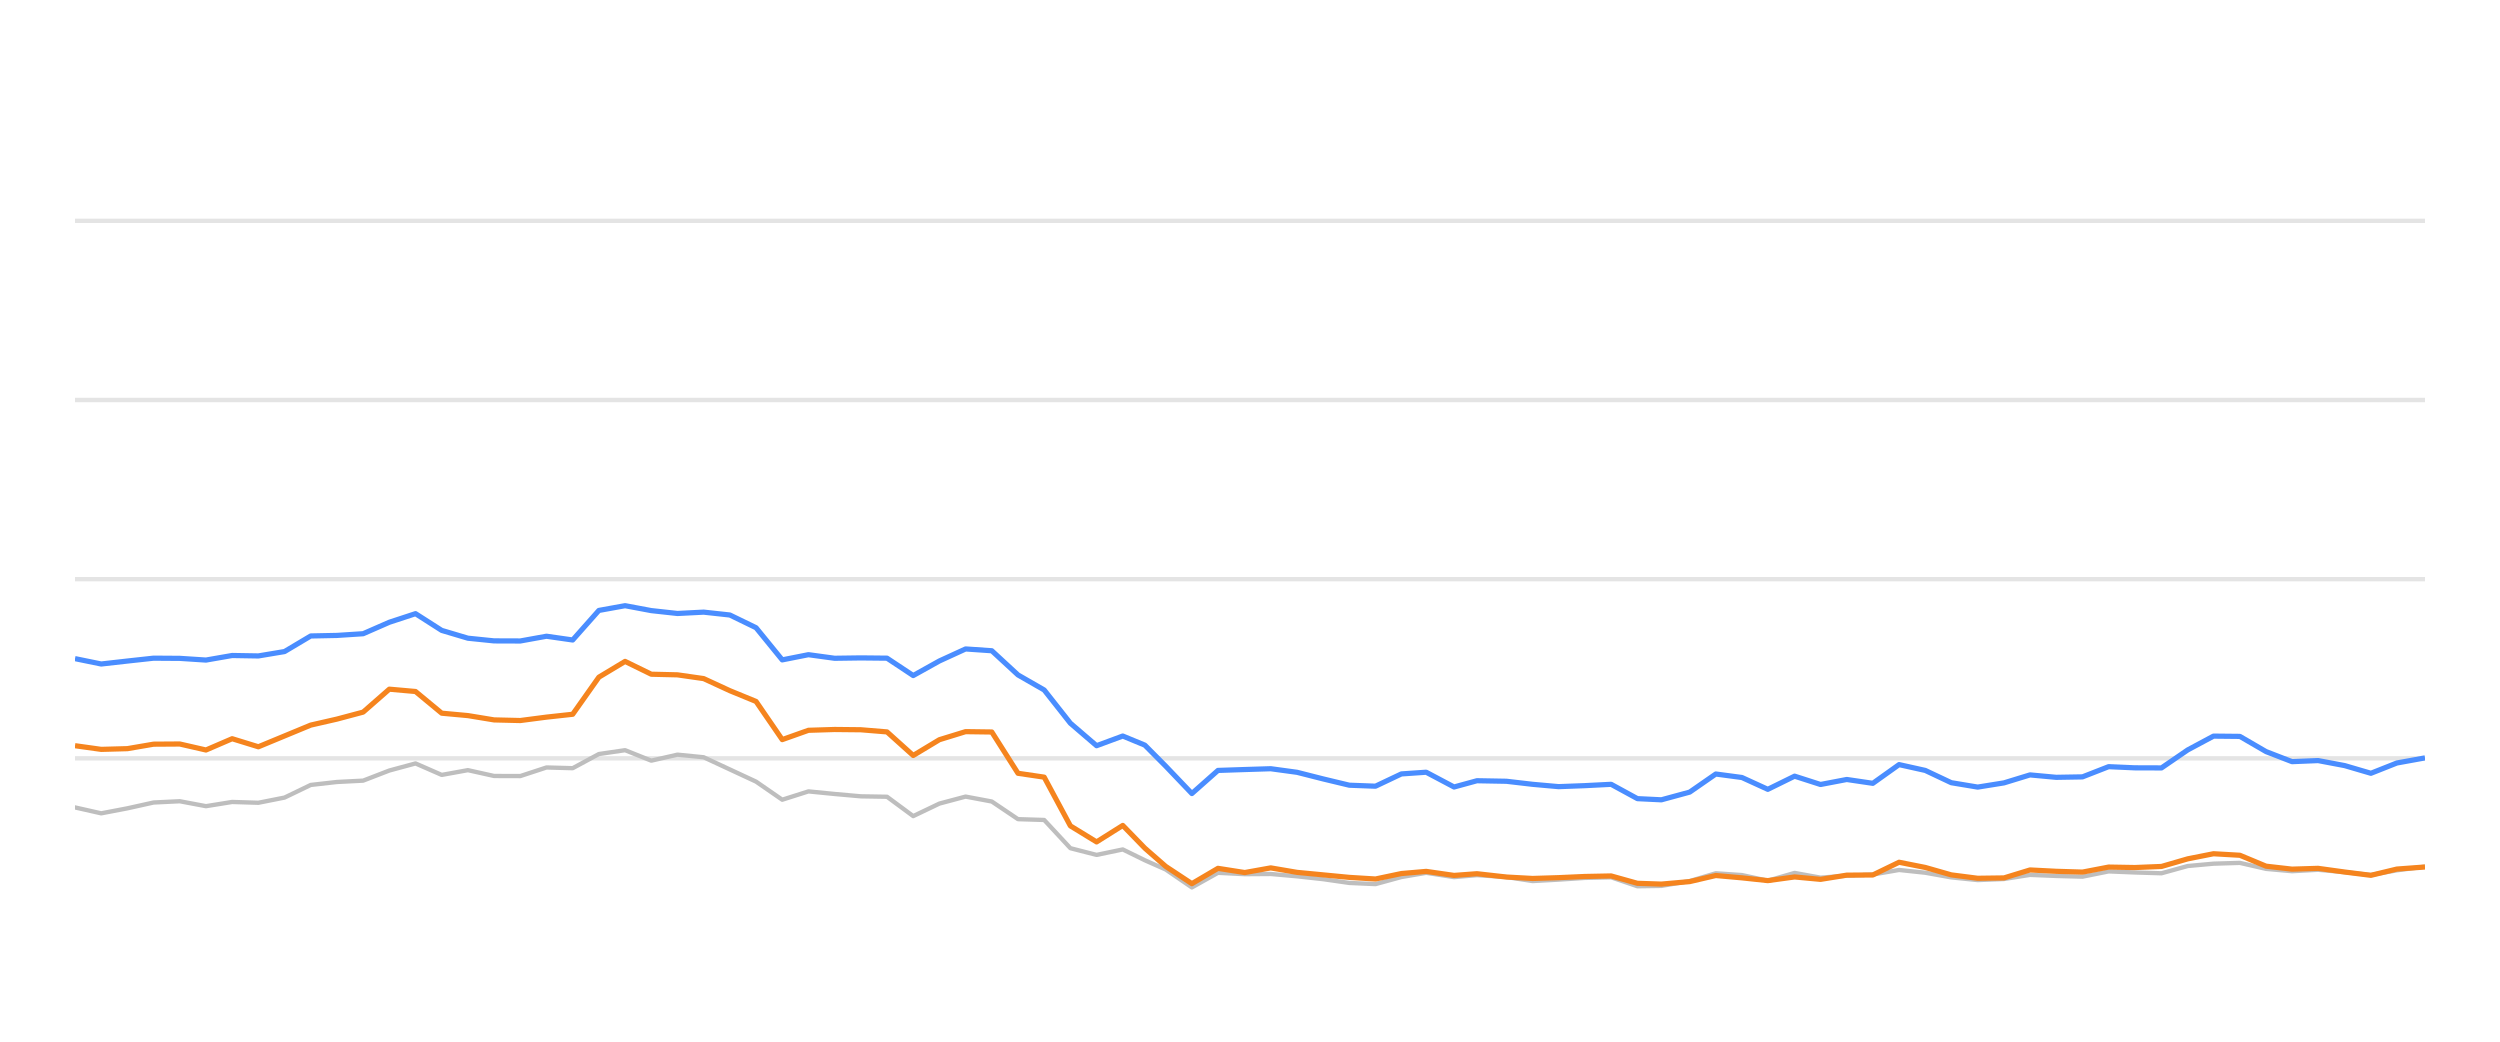
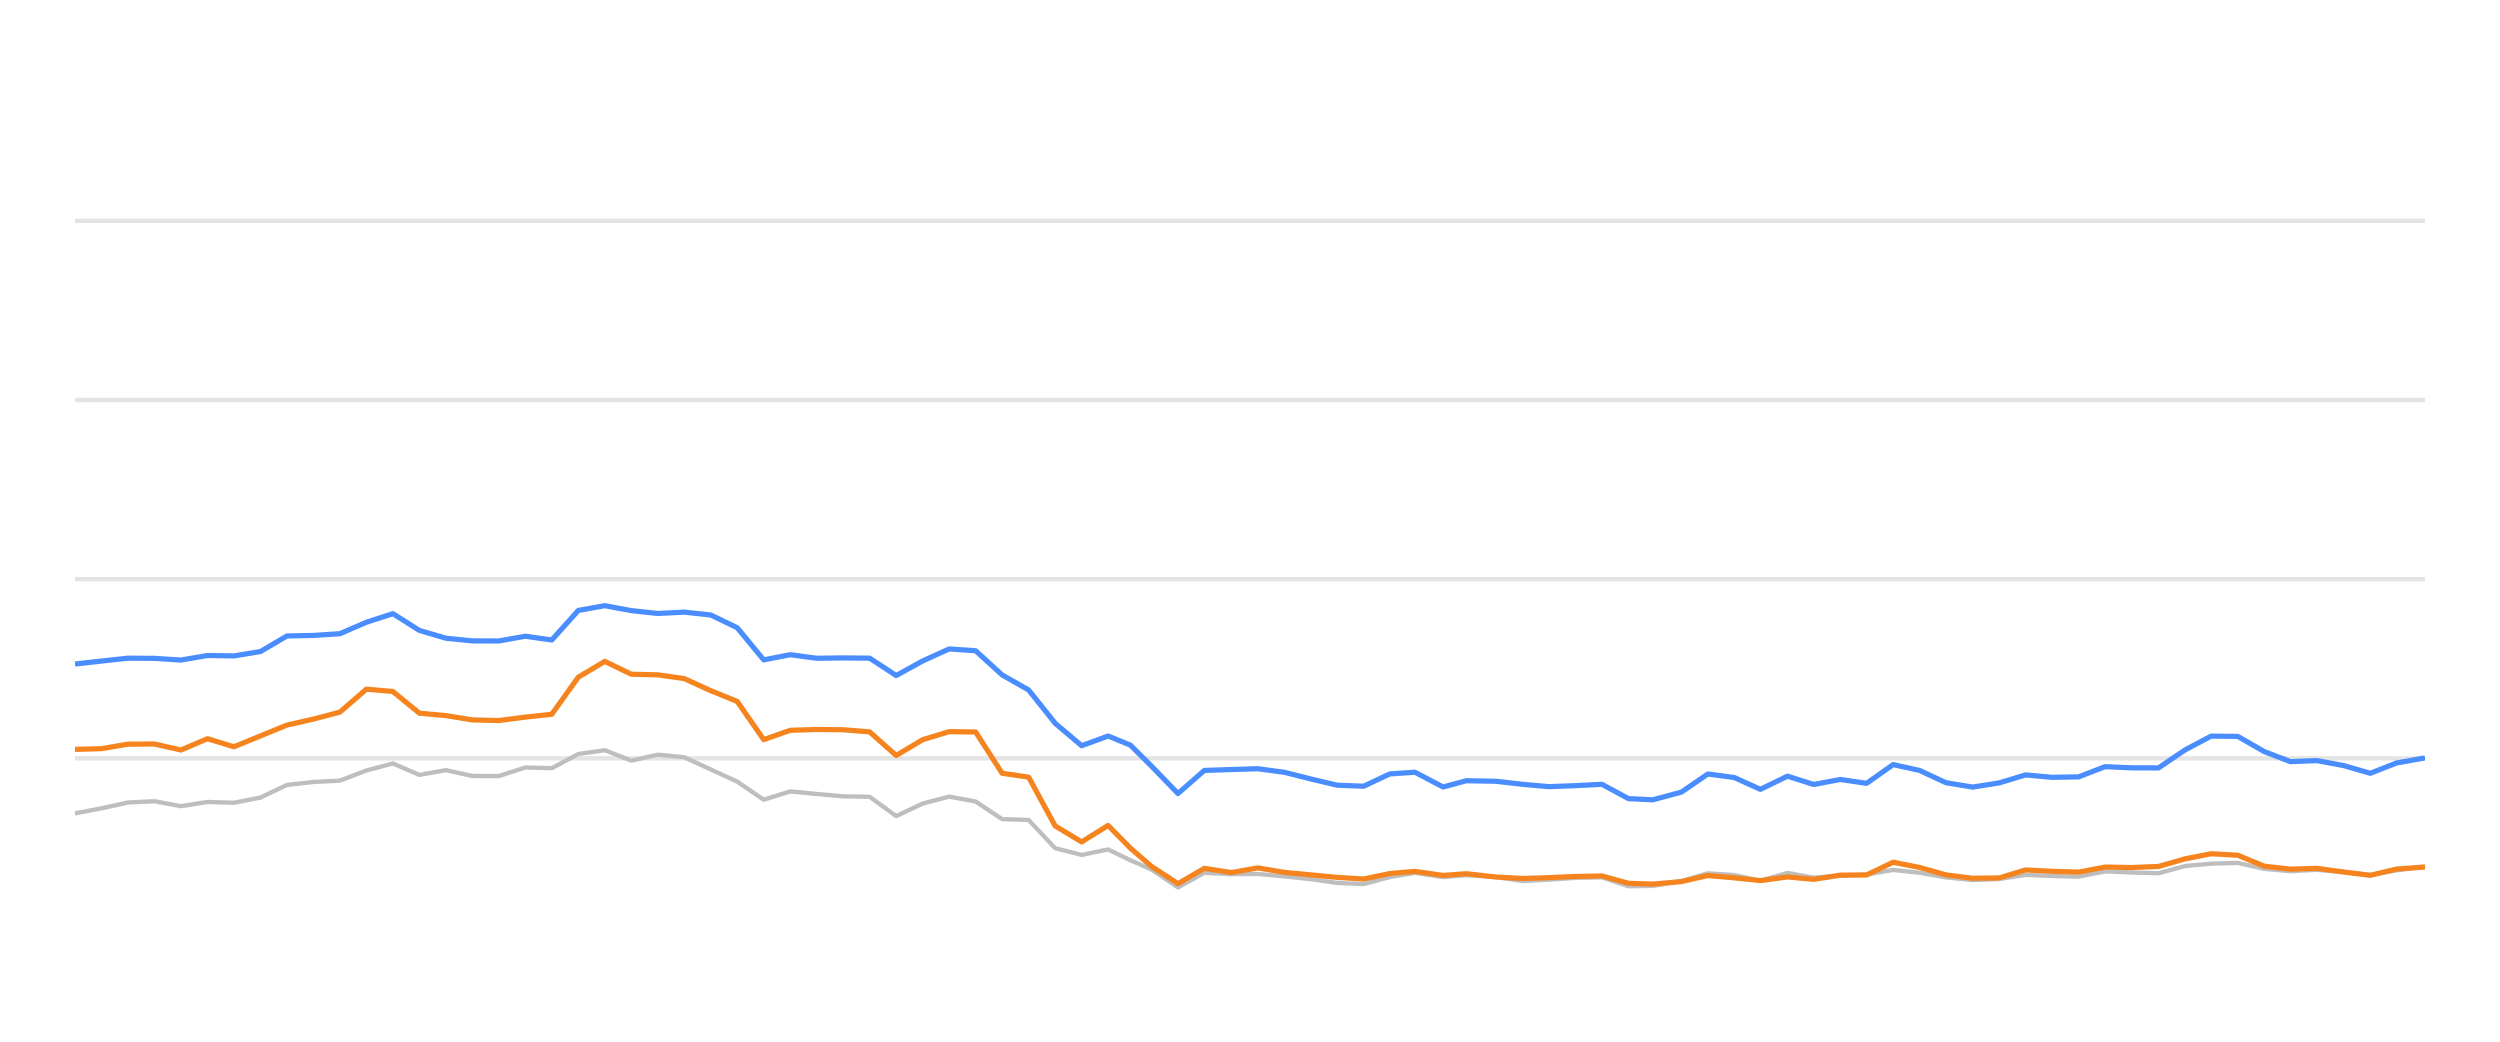
<svg xmlns="http://www.w3.org/2000/svg" width="288pt" height="120pt" viewBox="0 0 288 120" version="1.1">
  <defs>
    <style type="text/css">*{stroke-linejoin: round; stroke-linecap: butt}</style>
  </defs>
  <g id="figure_1">
    <g id="patch_1">
      <path d="M 0 120  L 288 120  L 288 0  L 0 0  L 0 120  z " style="fill: none; opacity: 0" />
    </g>
    <g id="axes_1">
      <g id="patch_2">
        <path d="M 8.64 108  L 279.36 108  L 279.36 4.8  L 8.64 4.8  L 8.64 108  z " style="fill: none" />
      </g>
      <g id="matplotlib.axis_1" />
      <g id="matplotlib.axis_2" />
      <g id="line2d_1">
-         <path d="M 8.64 87.36  L 279.36 87.36  " clip-path="url(#p2e38807c6f)" style="fill: none; stroke: #b2b2b2; stroke-opacity: 0.35; stroke-width: 0.5; stroke-linecap: square" />
+         <path d="M 8.64 87.36  L 279.36 87.36  " clip-path="url(#p484e68cc1e)" style="fill: none; stroke: #b2b2b2; stroke-opacity: 0.35; stroke-width: 0.5; stroke-linecap: square" />
      </g>
      <g id="line2d_2">
-         <path d="M 8.64 66.72  L 279.36 66.72  " clip-path="url(#p2e38807c6f)" style="fill: none; stroke: #b2b2b2; stroke-opacity: 0.35; stroke-width: 0.5; stroke-linecap: square" />
+         <path d="M 8.64 66.72  L 279.36 66.72  " clip-path="url(#p484e68cc1e)" style="fill: none; stroke: #b2b2b2; stroke-opacity: 0.35; stroke-width: 0.5; stroke-linecap: square" />
      </g>
      <g id="line2d_3">
-         <path d="M 8.64 46.08  L 279.36 46.08  " clip-path="url(#p2e38807c6f)" style="fill: none; stroke: #b2b2b2; stroke-opacity: 0.35; stroke-width: 0.5; stroke-linecap: square" />
+         <path d="M 8.64 46.08  L 279.36 46.08  " clip-path="url(#p484e68cc1e)" style="fill: none; stroke: #b2b2b2; stroke-opacity: 0.35; stroke-width: 0.5; stroke-linecap: square" />
      </g>
      <g id="line2d_4">
-         <path d="M 8.64 25.44  L 279.36 25.44  " clip-path="url(#p2e38807c6f)" style="fill: none; stroke: #b2b2b2; stroke-opacity: 0.35; stroke-width: 0.5; stroke-linecap: square" />
+         <path d="M 8.64 25.44  L 279.36 25.44  " clip-path="url(#p484e68cc1e)" style="fill: none; stroke: #b2b2b2; stroke-opacity: 0.35; stroke-width: 0.5; stroke-linecap: square" />
      </g>
      <g id="line2d_5">
-         <path d="M 8.64 93.015  L 11.658 93.696  L 14.675 93.119  L 17.693 92.448  L 20.71 92.303  L 23.728 92.871  L 26.745 92.386  L 29.763 92.479  L 32.781 91.88  L 35.798 90.425  L 38.816 90.084  L 41.833 89.93  L 44.851 88.764  L 47.868 87.948  L 50.886 89.269  L 53.903 88.722  L 56.921 89.393  L 59.939 89.403  L 62.956 88.413  L 65.974 88.495  L 68.991 86.865  L 72.009 86.421  L 75.026 87.628  L 78.044 86.937  L 81.062 87.236  L 84.079 88.64  L 87.097 90.043  L 90.114 92.128  L 93.132 91.168  L 96.149 91.467  L 99.167 91.736  L 102.185 91.787  L 105.202 94.016  L 108.22 92.572  L 111.237 91.767  L 114.255 92.334  L 117.272 94.367  L 120.29 94.46  L 123.307 97.711  L 126.325 98.485  L 129.343 97.855  L 131.89 99.104  L 134.288 100.167  L 137.304 102.231  L 140.309 100.549  L 143.395 100.704  L 146.388 100.683  L 149.423 100.951  L 152.434 101.282  L 155.441 101.715  L 158.457 101.849  L 161.439 101.034  L 164.297 100.549  L 167.508 101.044  L 170.147 100.817  L 173.539 101.034  L 176.552 101.498  L 179.552 101.333  L 182.551 101.137  L 185.604 101.065  L 188.63 102.097  L 191.393 102.056  L 194.654 101.498  L 197.659 100.601  L 200.67 100.807  L 203.652 101.457  L 206.739 100.559  L 209.725 101.106  L 212.749 100.879  L 215.75 100.745  L 218.774 100.219  L 221.79 100.539  L 224.785 101.075  L 227.832 101.385  L 230.858 101.261  L 233.856 100.786  L 236.873 100.91  L 239.902 100.993  L 242.914 100.384  L 245.928 100.508  L 249.003 100.601  L 252.029 99.765  L 254.994 99.496  L 258.034 99.403  L 261.053 100.095  L 264.041 100.363  L 267.041 100.198  L 270.103 100.477  L 273.128 100.797  L 276.118 100.26  L 279.36 99.837  " clip-path="url(#p2e38807c6f)" style="fill: none; stroke: #bebebe; stroke-width: 0.5; stroke-linecap: round" />
+         <path d="M 8.64 93.696  L 11.692 93.119  L 14.743 92.448  L 17.795 92.303  L 20.846 92.871  L 23.898 92.386  L 26.949 92.479  L 30.001 91.88  L 33.053 90.425  L 36.104 90.084  L 39.156 89.93  L 42.207 88.764  L 45.259 87.948  L 48.311 89.269  L 51.362 88.722  L 54.414 89.393  L 57.465 89.403  L 60.517 88.413  L 63.568 88.495  L 66.62 86.865  L 69.672 86.421  L 72.723 87.628  L 75.775 86.937  L 78.826 87.236  L 81.878 88.64  L 84.929 90.043  L 87.981 92.128  L 91.033 91.168  L 94.084 91.467  L 97.136 91.736  L 100.187 91.787  L 103.239 94.016  L 106.291 92.572  L 109.342 91.767  L 112.394 92.334  L 115.445 94.367  L 118.497 94.46  L 121.548 97.711  L 124.6 98.485  L 127.652 97.855  L 130.228 99.104  L 132.653 100.167  L 135.703 102.231  L 138.741 100.549  L 141.863 100.704  L 144.889 100.683  L 147.958 100.951  L 151.003 101.282  L 154.044 101.715  L 157.095 101.849  L 160.109 101.034  L 163 100.549  L 166.247 101.044  L 168.916 100.817  L 172.346 101.034  L 175.394 101.498  L 178.427 101.333  L 181.46 101.137  L 184.547 101.065  L 187.607 102.097  L 190.401 102.056  L 193.7 101.498  L 196.738 100.601  L 199.783 100.807  L 202.799 101.457  L 205.92 100.559  L 208.94 101.106  L 211.999 100.879  L 215.033 100.745  L 218.091 100.219  L 221.141 100.539  L 224.17 101.075  L 227.251 101.385  L 230.312 101.261  L 233.343 100.786  L 236.394 100.91  L 239.457 100.993  L 242.503 100.384  L 245.551 100.508  L 248.661 100.601  L 251.721 99.765  L 254.719 99.496  L 257.794 99.403  L 260.846 100.095  L 263.868 100.363  L 266.902 100.198  L 269.999 100.477  L 273.058 100.797  L 276.081 100.26  L 279.36 99.837  " clip-path="url(#p484e68cc1e)" style="fill: none; stroke: #bebebe; stroke-width: 0.5; stroke-linecap: round" />
      </g>
      <g id="line2d_6">
-         <path d="M 8.64 75.874  L 11.658 76.493  L 14.675 76.152  L 17.693 75.822  L 20.71 75.843  L 23.728 76.039  L 26.745 75.513  L 29.763 75.564  L 32.781 75.059  L 35.798 73.263  L 38.816 73.201  L 41.833 73.005  L 44.851 71.684  L 47.868 70.693  L 50.886 72.623  L 53.903 73.521  L 56.921 73.83  L 59.939 73.841  L 62.956 73.294  L 65.974 73.727  L 68.991 70.322  L 72.009 69.775  L 75.026 70.342  L 78.044 70.673  L 81.062 70.518  L 84.079 70.848  L 87.097 72.313  L 90.114 76.018  L 93.132 75.42  L 96.149 75.833  L 99.167 75.791  L 102.185 75.822  L 105.202 77.824  L 108.22 76.142  L 111.237 74.759  L 114.255 74.966  L 117.272 77.752  L 120.29 79.486  L 123.307 83.315  L 126.325 85.905  L 129.343 84.79  L 131.89 85.843  L 134.288 88.258  L 137.304 91.416  L 140.309 88.753  L 143.395 88.65  L 146.388 88.557  L 149.423 88.97  L 152.434 89.734  L 155.441 90.456  L 158.457 90.57  L 161.439 89.156  L 164.297 88.96  L 167.508 90.662  L 170.147 89.94  L 173.539 90.002  L 176.552 90.353  L 179.552 90.621  L 182.551 90.508  L 185.604 90.353  L 188.63 92.004  L 191.393 92.138  L 194.654 91.251  L 197.659 89.166  L 200.67 89.568  L 203.652 90.931  L 206.739 89.414  L 209.725 90.373  L 212.749 89.796  L 215.75 90.239  L 218.774 88.082  L 221.79 88.753  L 224.785 90.167  L 227.832 90.673  L 230.858 90.188  L 233.856 89.269  L 236.873 89.548  L 239.902 89.496  L 242.914 88.32  L 245.928 88.454  L 249.003 88.464  L 252.029 86.39  L 254.994 84.801  L 258.034 84.832  L 261.053 86.586  L 264.041 87.742  L 267.041 87.618  L 270.103 88.196  L 273.128 89.083  L 276.118 87.897  L 279.36 87.308  " clip-path="url(#p2e38807c6f)" style="fill: none; stroke: #4a8dff; stroke-width: 0.6" />
+         <path d="M 8.64 76.493  L 11.692 76.152  L 14.743 75.822  L 17.795 75.843  L 20.846 76.039  L 23.898 75.513  L 26.949 75.564  L 30.001 75.059  L 33.053 73.263  L 36.104 73.201  L 39.156 73.005  L 42.207 71.684  L 45.259 70.693  L 48.311 72.623  L 51.362 73.521  L 54.414 73.83  L 57.465 73.841  L 60.517 73.294  L 63.568 73.727  L 66.62 70.322  L 69.672 69.775  L 72.723 70.342  L 75.775 70.673  L 78.826 70.518  L 81.878 70.848  L 84.929 72.313  L 87.981 76.018  L 91.033 75.42  L 94.084 75.833  L 97.136 75.791  L 100.187 75.822  L 103.239 77.824  L 106.291 76.142  L 109.342 74.759  L 112.394 74.966  L 115.445 77.752  L 118.497 79.486  L 121.548 83.315  L 124.6 85.905  L 127.652 84.79  L 130.228 85.843  L 132.653 88.258  L 135.703 91.416  L 138.741 88.753  L 141.863 88.65  L 144.889 88.557  L 147.958 88.97  L 151.003 89.734  L 154.044 90.456  L 157.095 90.57  L 160.109 89.156  L 163 88.96  L 166.247 90.662  L 168.916 89.94  L 172.346 90.002  L 175.394 90.353  L 178.427 90.621  L 181.46 90.508  L 184.547 90.353  L 187.607 92.004  L 190.401 92.138  L 193.7 91.251  L 196.738 89.166  L 199.783 89.568  L 202.799 90.931  L 205.92 89.414  L 208.94 90.373  L 211.999 89.796  L 215.033 90.239  L 218.091 88.082  L 221.141 88.753  L 224.17 90.167  L 227.251 90.673  L 230.312 90.188  L 233.343 89.269  L 236.394 89.548  L 239.457 89.496  L 242.503 88.32  L 245.551 88.454  L 248.661 88.464  L 251.721 86.39  L 254.719 84.801  L 257.794 84.832  L 260.846 86.586  L 263.868 87.742  L 266.902 87.618  L 269.999 88.196  L 273.058 89.083  L 276.081 87.897  L 279.36 87.308  " clip-path="url(#p484e68cc1e)" style="fill: none; stroke: #4a8dff; stroke-width: 0.6" />
      </g>
      <g id="line2d_7">
-         <path d="M 8.64 85.905  L 11.658 86.328  L 14.675 86.245  L 17.693 85.729  L 20.71 85.709  L 23.728 86.4  L 26.745 85.1  L 29.763 86.029  L 32.781 84.78  L 35.798 83.531  L 38.816 82.84  L 41.833 82.035  L 44.851 79.393  L 47.868 79.661  L 50.886 82.159  L 53.903 82.437  L 56.921 82.933  L 59.939 83.005  L 62.956 82.613  L 65.974 82.283  L 68.991 78.01  L 72.009 76.194  L 75.026 77.67  L 78.044 77.742  L 81.062 78.175  L 84.079 79.568  L 87.097 80.807  L 90.114 85.203  L 93.132 84.13  L 96.149 84.037  L 99.167 84.068  L 102.185 84.316  L 105.202 87.03  L 108.22 85.213  L 111.237 84.285  L 114.255 84.326  L 117.272 89.083  L 120.29 89.527  L 123.307 95.141  L 126.325 96.989  L 129.343 95.09  L 131.89 97.711  L 134.288 99.806  L 137.304 101.798  L 140.309 100.033  L 143.395 100.518  L 146.388 99.981  L 149.423 100.497  L 152.434 100.786  L 155.441 101.075  L 158.457 101.261  L 161.439 100.632  L 164.297 100.384  L 167.508 100.848  L 170.147 100.652  L 173.539 101.034  L 176.552 101.199  L 179.552 101.106  L 182.551 100.972  L 185.604 100.91  L 188.63 101.756  L 191.393 101.849  L 194.654 101.56  L 197.659 100.859  L 200.67 101.127  L 203.652 101.447  L 206.739 101.024  L 209.725 101.302  L 212.749 100.817  L 215.75 100.797  L 218.774 99.331  L 221.79 99.93  L 224.785 100.786  L 227.832 101.178  L 230.858 101.137  L 233.856 100.219  L 236.873 100.374  L 239.902 100.466  L 242.914 99.888  L 245.928 99.94  L 249.003 99.816  L 252.029 98.939  L 254.994 98.351  L 258.034 98.526  L 261.053 99.785  L 264.041 100.126  L 267.041 100.033  L 270.103 100.456  L 273.128 100.838  L 276.118 100.116  L 279.36 99.878  " clip-path="url(#p2e38807c6f)" style="fill: none; stroke: #f5841e; stroke-width: 0.6" />
+         <path d="M 8.64 86.328  L 11.692 86.245  L 14.743 85.729  L 17.795 85.709  L 20.846 86.4  L 23.898 85.1  L 26.949 86.029  L 30.001 84.78  L 33.053 83.531  L 36.104 82.84  L 39.156 82.035  L 42.207 79.393  L 45.259 79.661  L 48.311 82.159  L 51.362 82.437  L 54.414 82.933  L 57.465 83.005  L 60.517 82.613  L 63.568 82.283  L 66.62 78.01  L 69.672 76.194  L 72.723 77.67  L 75.775 77.742  L 78.826 78.175  L 81.878 79.568  L 84.929 80.807  L 87.981 85.203  L 91.033 84.13  L 94.084 84.037  L 97.136 84.068  L 100.187 84.316  L 103.239 87.03  L 106.291 85.213  L 109.342 84.285  L 112.394 84.326  L 115.445 89.083  L 118.497 89.527  L 121.548 95.141  L 124.6 96.989  L 127.652 95.09  L 130.228 97.711  L 132.653 99.806  L 135.703 101.798  L 138.741 100.033  L 141.863 100.518  L 144.889 99.981  L 147.958 100.497  L 151.003 100.786  L 154.044 101.075  L 157.095 101.261  L 160.109 100.632  L 163 100.384  L 166.247 100.848  L 168.916 100.652  L 172.346 101.034  L 175.394 101.199  L 178.427 101.106  L 181.46 100.972  L 184.547 100.91  L 187.607 101.756  L 190.401 101.849  L 193.7 101.56  L 196.738 100.859  L 199.783 101.127  L 202.799 101.447  L 205.92 101.024  L 208.94 101.302  L 211.999 100.817  L 215.033 100.797  L 218.091 99.331  L 221.141 99.93  L 224.17 100.786  L 227.251 101.178  L 230.312 101.137  L 233.343 100.219  L 236.394 100.374  L 239.457 100.466  L 242.503 99.888  L 245.551 99.94  L 248.661 99.816  L 251.721 98.939  L 254.719 98.351  L 257.794 98.526  L 260.846 99.785  L 263.868 100.126  L 266.902 100.033  L 269.999 100.456  L 273.058 100.838  L 276.081 100.116  L 279.36 99.878  " clip-path="url(#p484e68cc1e)" style="fill: none; stroke: #f5841e; stroke-width: 0.6" />
      </g>
    </g>
  </g>
  <defs>
-     <clipPath id="p2e38807c6f">
+     <clipPath id="p484e68cc1e">
      <rect x="8.64" y="4.8" width="270.72" height="103.2" />
    </clipPath>
  </defs>
</svg>
